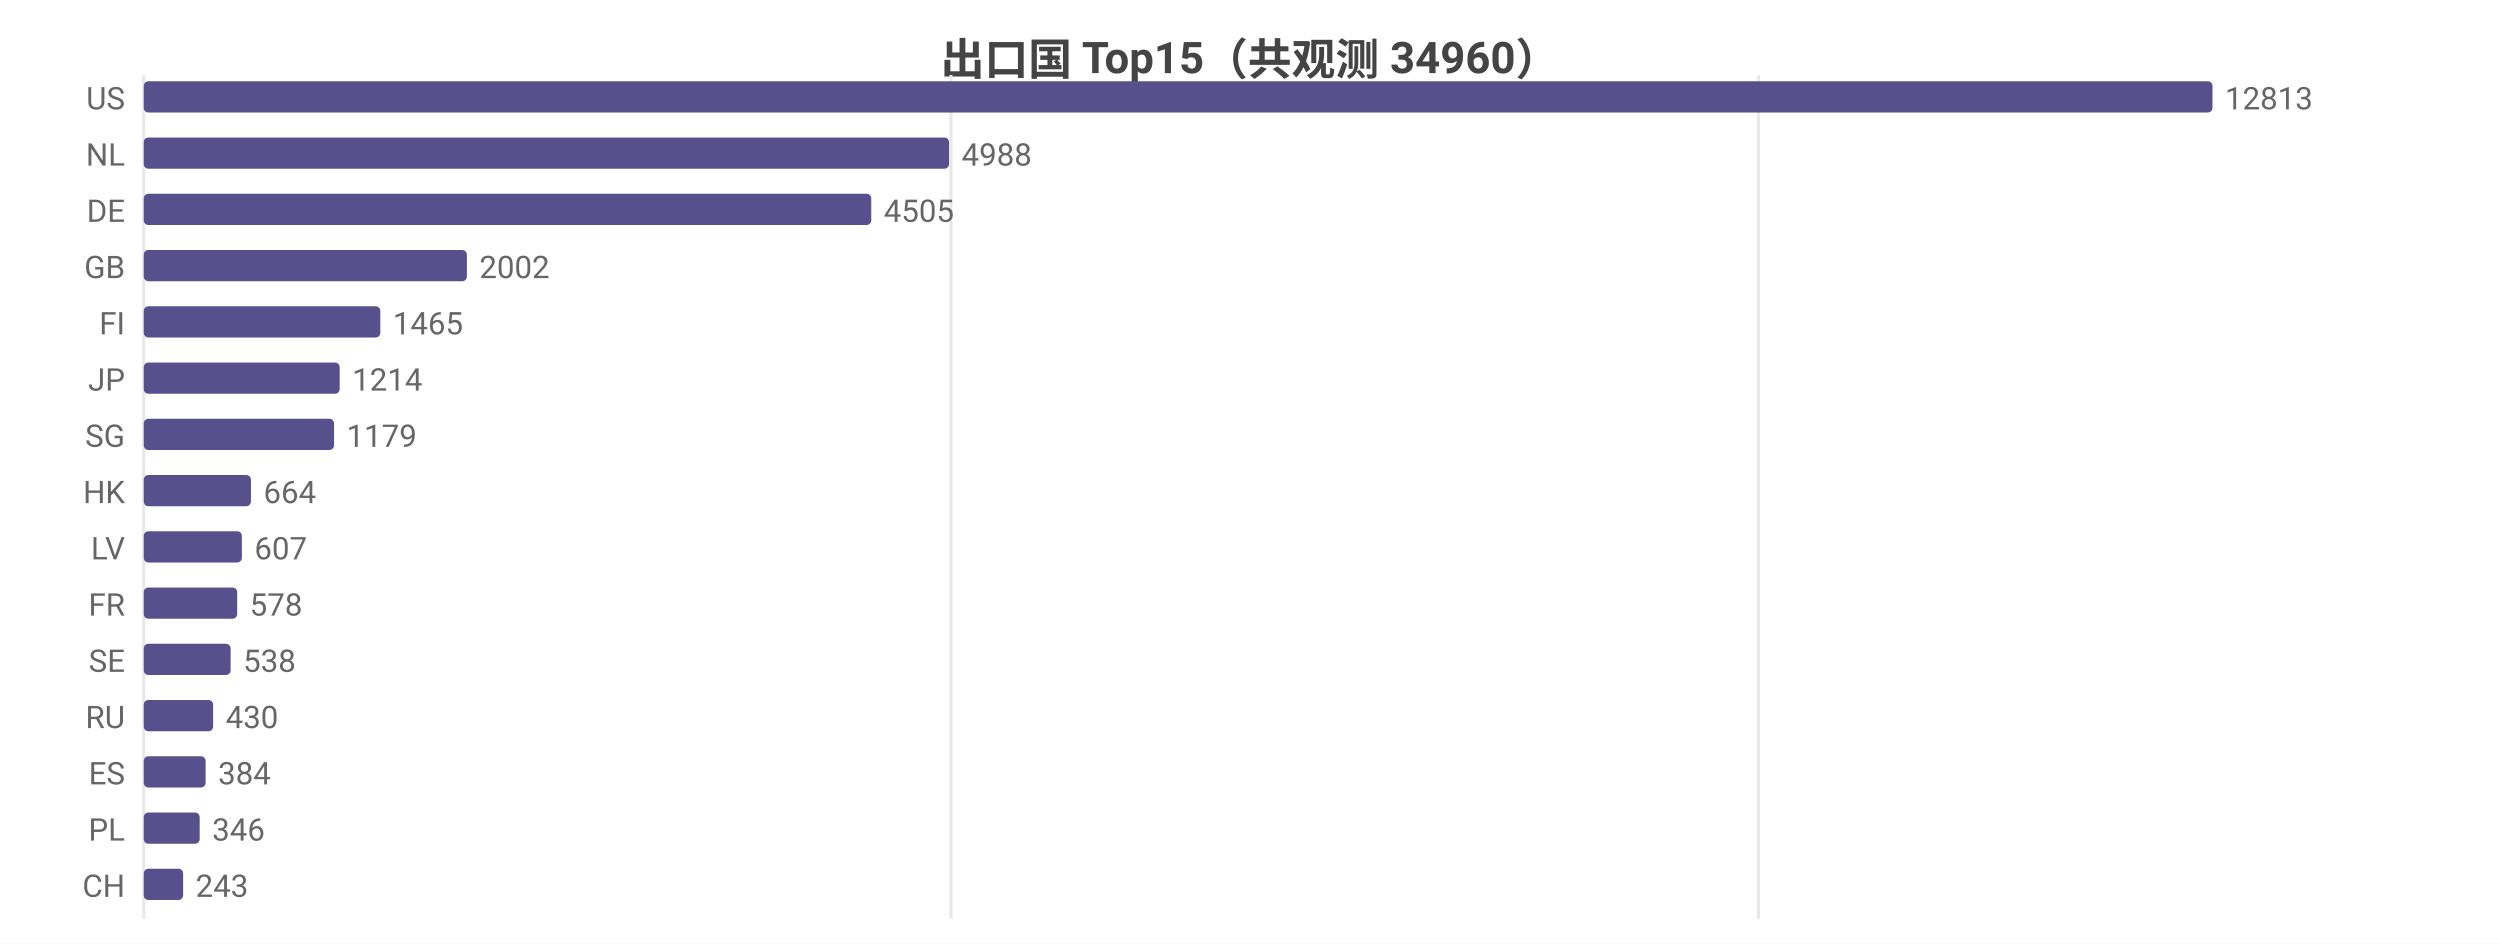
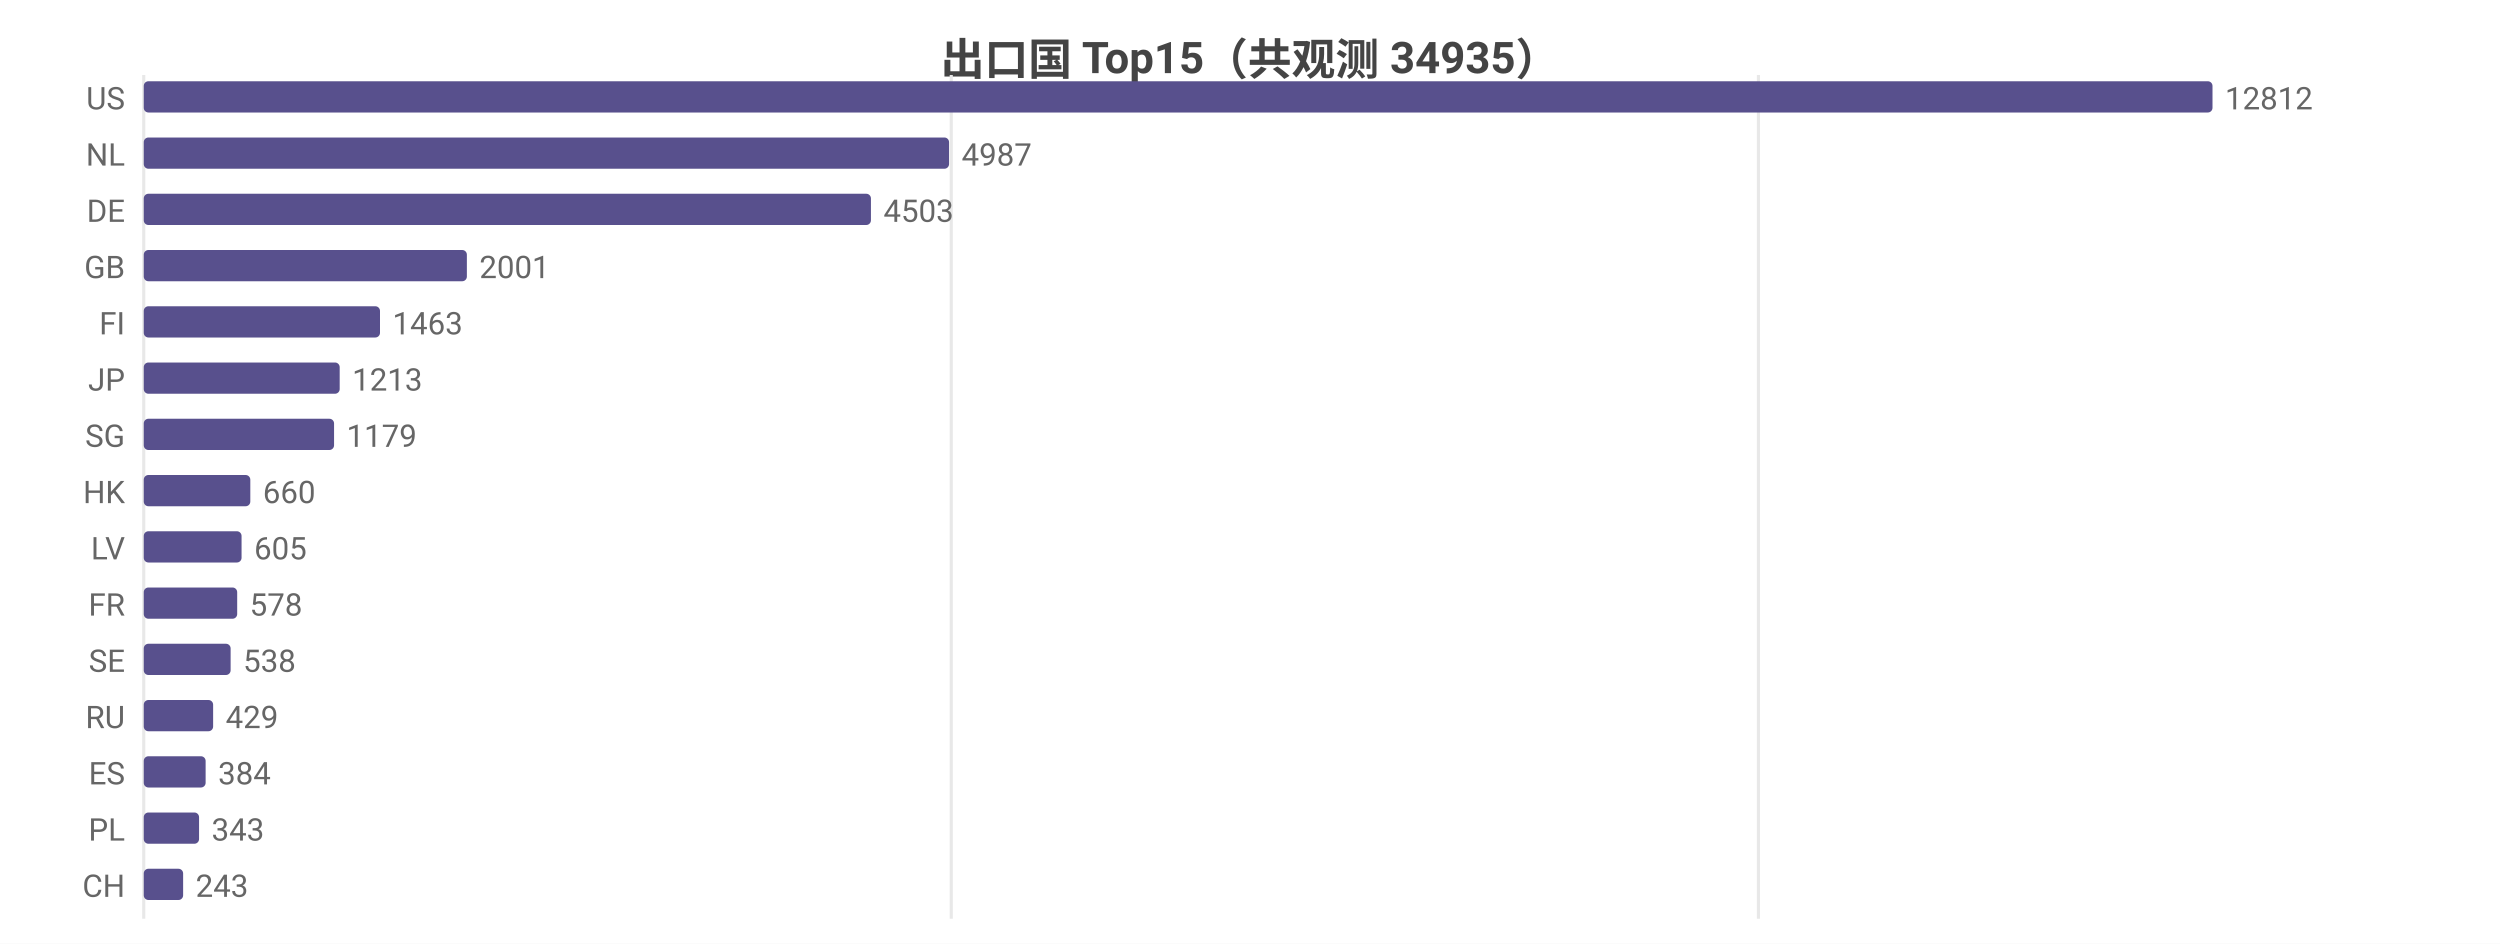
<svg xmlns="http://www.w3.org/2000/svg" width="800" height="302" viewBox="0 0 800 302">
  <rect width="800" height="302" fill="#ffffff" />
  <style>text{font-family:system-ui,-apple-system,'Segoe UI',Roboto,'PingFang SC','Microsoft YaHei','Noto Sans CJK SC',sans-serif}.g{stroke:#e8e8e8;stroke-width:1}.a{stroke:#999;stroke-width:1}.t{font-size:10px;fill:#666}.m{font-size:10px;text-anchor:middle;fill:#666}.e{font-size:10px;text-anchor:end;fill:#666}.l{font-size:11px;fill:#333}.tt{font-size:14px;font-weight:600;text-anchor:middle;fill:#444}.em{font-size:13px;text-anchor:middle;fill:#999}</style>
-   <text class="tt" x="400.0" y="24">出口国 Top15（共观测 34960）</text>
+   <text class="tt" x="400.0" y="24">出口国 Top15（共观测 34935）</text>
  <line class="g" x1="46" y1="24" x2="46" y2="294" />
-   <line class="g" x1="304.3" y1="24" x2="304.3" y2="294" />
+   <line class="g" x1="304.4" y1="24" x2="304.4" y2="294" />
  <line class="g" x1="562.7" y1="24" x2="562.7" y2="294" />
  <text class="e" x="40" y="35">US</text>
  <rect x="46" y="26" width="662" height="10" fill="#58508d" rx="1.5" />
-   <text class="t" x="712" y="35">12813</text>
+   <text class="t" x="712" y="35">12812</text>
  <text class="e" x="40" y="53">NL</text>
  <rect x="46" y="44" width="257.7" height="10" fill="#58508d" rx="1.5" />
-   <text class="t" x="307.7" y="53">4988</text>
+   <text class="t" x="307.7" y="53">4987</text>
  <text class="e" x="40" y="71">DE</text>
-   <rect x="46" y="62" width="232.8" height="10" fill="#58508d" rx="1.5" />
-   <text class="t" x="282.8" y="71">4505</text>
+   <rect x="46" y="62" width="232.7" height="10" fill="#58508d" rx="1.5" />
+   <text class="t" x="282.7" y="71">4503</text>
  <text class="e" x="40" y="89">GB</text>
  <rect x="46" y="80" width="103.4" height="10" fill="#58508d" rx="1.5" />
-   <text class="t" x="153.4" y="89">2002</text>
+   <text class="t" x="153.4" y="89">2001</text>
  <text class="e" x="40" y="107">FI</text>
-   <rect x="46" y="98" width="75.7" height="10" fill="#58508d" rx="1.5" />
-   <text class="t" x="125.7" y="107">1465</text>
+   <rect x="46" y="98" width="75.6" height="10" fill="#58508d" rx="1.5" />
+   <text class="t" x="125.6" y="107">1463</text>
  <text class="e" x="40" y="125">JP</text>
  <rect x="46" y="116" width="62.7" height="10" fill="#58508d" rx="1.5" />
-   <text class="t" x="112.7" y="125">1214</text>
+   <text class="t" x="112.7" y="125">1213</text>
  <text class="e" x="40" y="143">SG</text>
  <rect x="46" y="134" width="60.9" height="10" fill="#58508d" rx="1.5" />
  <text class="t" x="110.9" y="143">1179</text>
  <text class="e" x="40" y="161">HK</text>
-   <rect x="46" y="152" width="34.3" height="10" fill="#58508d" rx="1.5" />
-   <text class="t" x="84.3" y="161">664</text>
+   <rect x="46" y="152" width="34.1" height="10" fill="#58508d" rx="1.5" />
+   <text class="t" x="84.1" y="161">660</text>
  <text class="e" x="40" y="179">LV</text>
-   <rect x="46" y="170" width="31.4" height="10" fill="#58508d" rx="1.5" />
-   <text class="t" x="81.4" y="179">607</text>
+   <rect x="46" y="170" width="31.3" height="10" fill="#58508d" rx="1.5" />
+   <text class="t" x="81.3" y="179">605</text>
  <text class="e" x="40" y="197">FR</text>
  <rect x="46" y="188" width="29.9" height="10" fill="#58508d" rx="1.5" />
  <text class="t" x="79.9" y="197">578</text>
  <text class="e" x="40" y="215">SE</text>
  <rect x="46" y="206" width="27.8" height="10" fill="#58508d" rx="1.5" />
  <text class="t" x="77.8" y="215">538</text>
  <text class="e" x="40" y="233">RU</text>
  <rect x="46" y="224" width="22.2" height="10" fill="#58508d" rx="1.5" />
-   <text class="t" x="72.2" y="233">430</text>
+   <text class="t" x="72.2" y="233">429</text>
  <text class="e" x="40" y="251">ES</text>
  <rect x="46" y="242" width="19.8" height="10" fill="#58508d" rx="1.5" />
  <text class="t" x="69.8" y="251">384</text>
  <text class="e" x="40" y="269">PL</text>
-   <rect x="46" y="260" width="17.9" height="10" fill="#58508d" rx="1.5" />
-   <text class="t" x="67.9" y="269">346</text>
+   <rect x="46" y="260" width="17.7" height="10" fill="#58508d" rx="1.5" />
+   <text class="t" x="67.7" y="269">343</text>
  <text class="e" x="40" y="287">CH</text>
  <rect x="46" y="278" width="12.6" height="10" fill="#58508d" rx="1.5" />
  <text class="t" x="62.6" y="287">243</text>
</svg>
